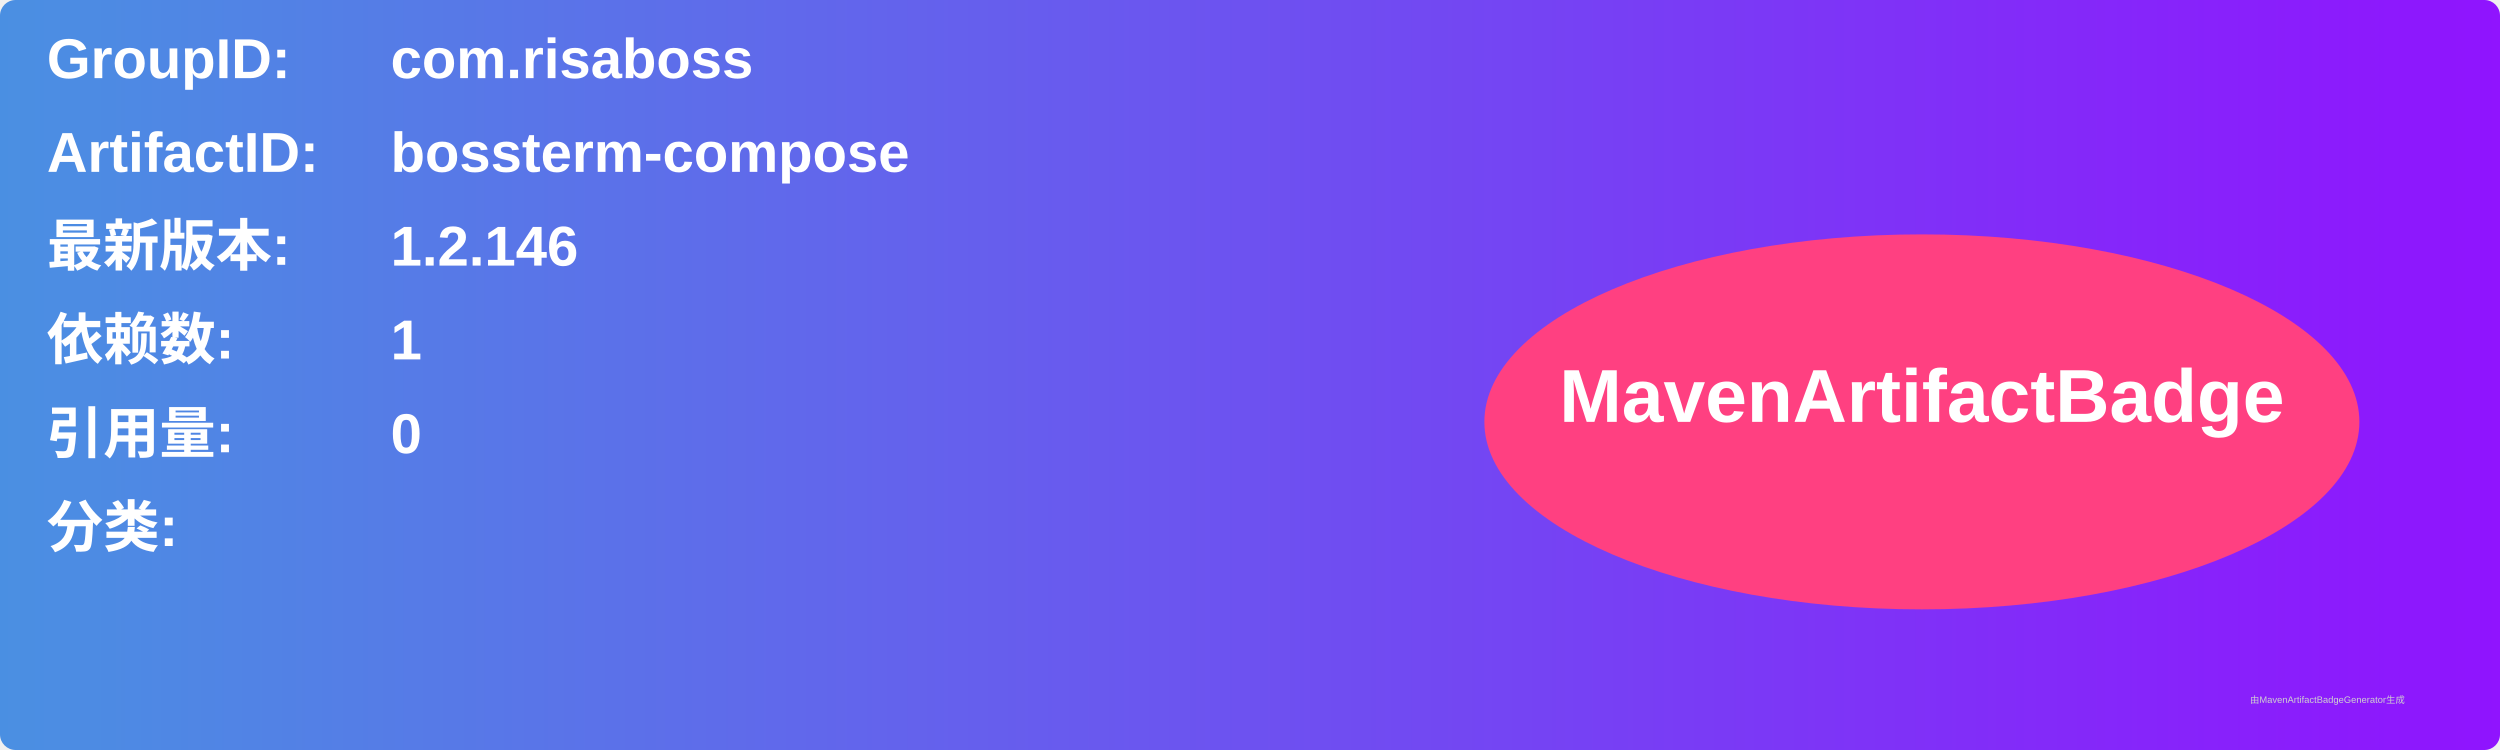
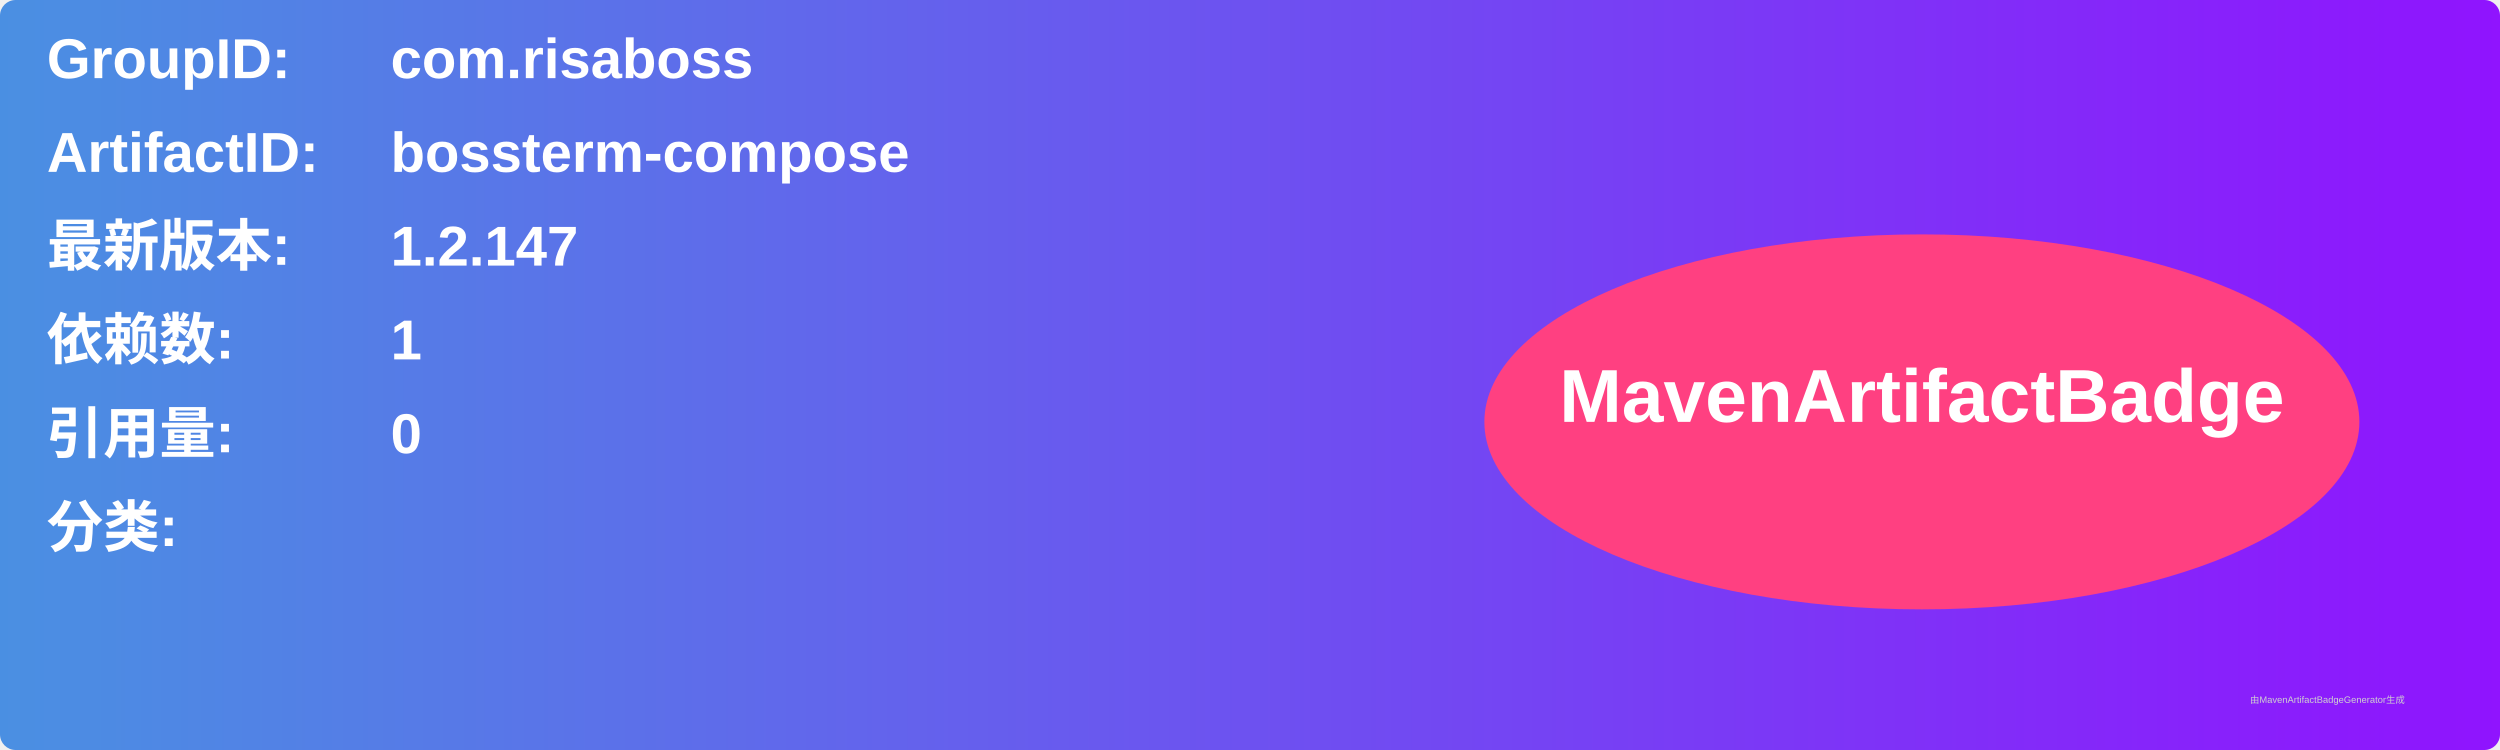
<svg xmlns="http://www.w3.org/2000/svg" width="800" height="240" viewBox="0 0 800 240">
  <linearGradient id="grad" x1="0%" y1="0%" x2="100%" y2="0%">
    <stop offset="0%" stop-color="#4a90e2" />
    <stop offset="100%" stop-color="#9013fe" />
  </linearGradient>
  <rect width="100%" height="100%" rx="5" ry="5" fill="url(#grad)" />
  <g transform="translate(15, 15)">
    <text x="0" y="10" font-family="Arial" font-size="18" fill="white" font-weight="bold" width="260">GroupID:</text>
    <text x="110" y="10" font-family="Arial" font-size="18" fill="white" font-weight="bold" width="460">com.risaboss</text>
    <text x="0" y="40" font-family="Arial" font-size="18" fill="white" font-weight="bold" width="260">ArtifactID:</text>
    <text x="110" y="40" font-family="Arial" font-size="18" fill="white" font-weight="bold" width="460">bossterm-compose</text>
    <text x="0" y="70" font-family="Arial" font-size="18" fill="white" font-weight="bold">最新版本:</text>
    <text x="110" y="70" font-family="Arial" font-size="18" fill="white" font-weight="bold">
-       <tspan font-weight="bold">1.2.146</tspan>
+       <tspan font-weight="bold">1.2.147</tspan>
    </text>
    <text x="0" y="100" font-family="Arial" font-size="18" fill="white" font-weight="bold">依赖数: </text>
    <text x="110" y="100" font-family="Arial" font-size="18" fill="white">
      <tspan font-weight="bold">1</tspan>
    </text>
    <text x="0" y="130" font-family="Arial" font-size="18" fill="white" font-weight="bold">引用量: </text>
    <text x="110" y="130" font-family="Arial" font-size="18" fill="white">
      <tspan font-weight="bold">0</tspan>
    </text>
    <text x="0" y="160" font-family="Arial" font-size="18" fill="white" font-weight="bold">分类:</text>
    <text x="10" y="190" font-family="Arial" font-size="10" fill="white">
      <tspan font-weight="bold" />
    </text>
    <ellipse cx="600" cy="120" rx="140" ry="60" fill="#ff4081" />
    <text x="600" y="120" text-anchor="middle" font-family="Arial" font-size="24" fill="white" font-weight="bold">MavenArtifactBadge</text>
  </g>
  <text x="720" y="225" font-family="Arial" font-size="3" fill="#d0d0d0">由MavenArtifactBadgeGenerator生成</text>
</svg>
